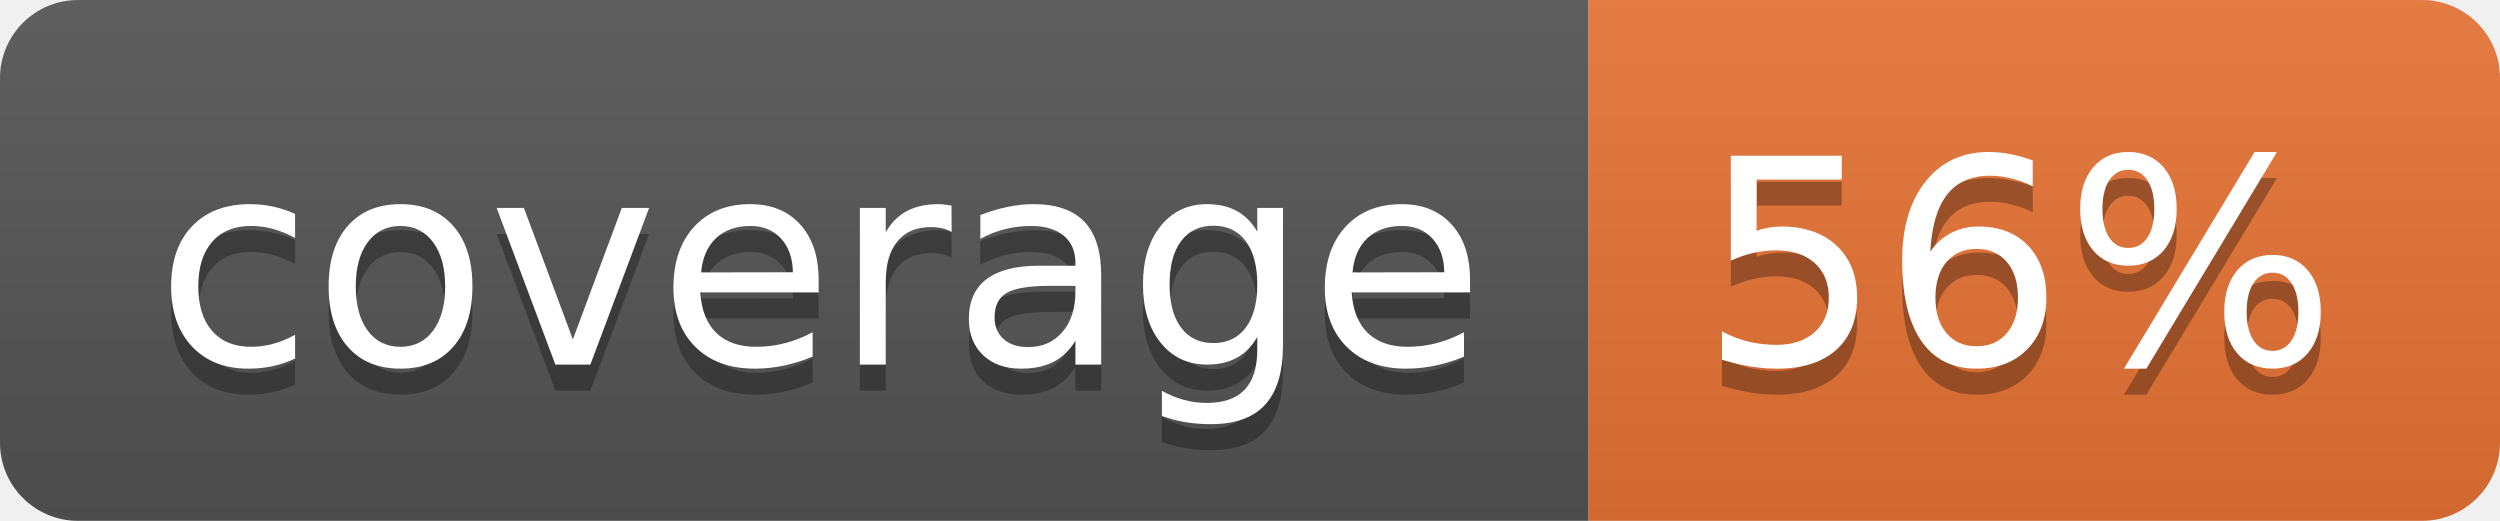
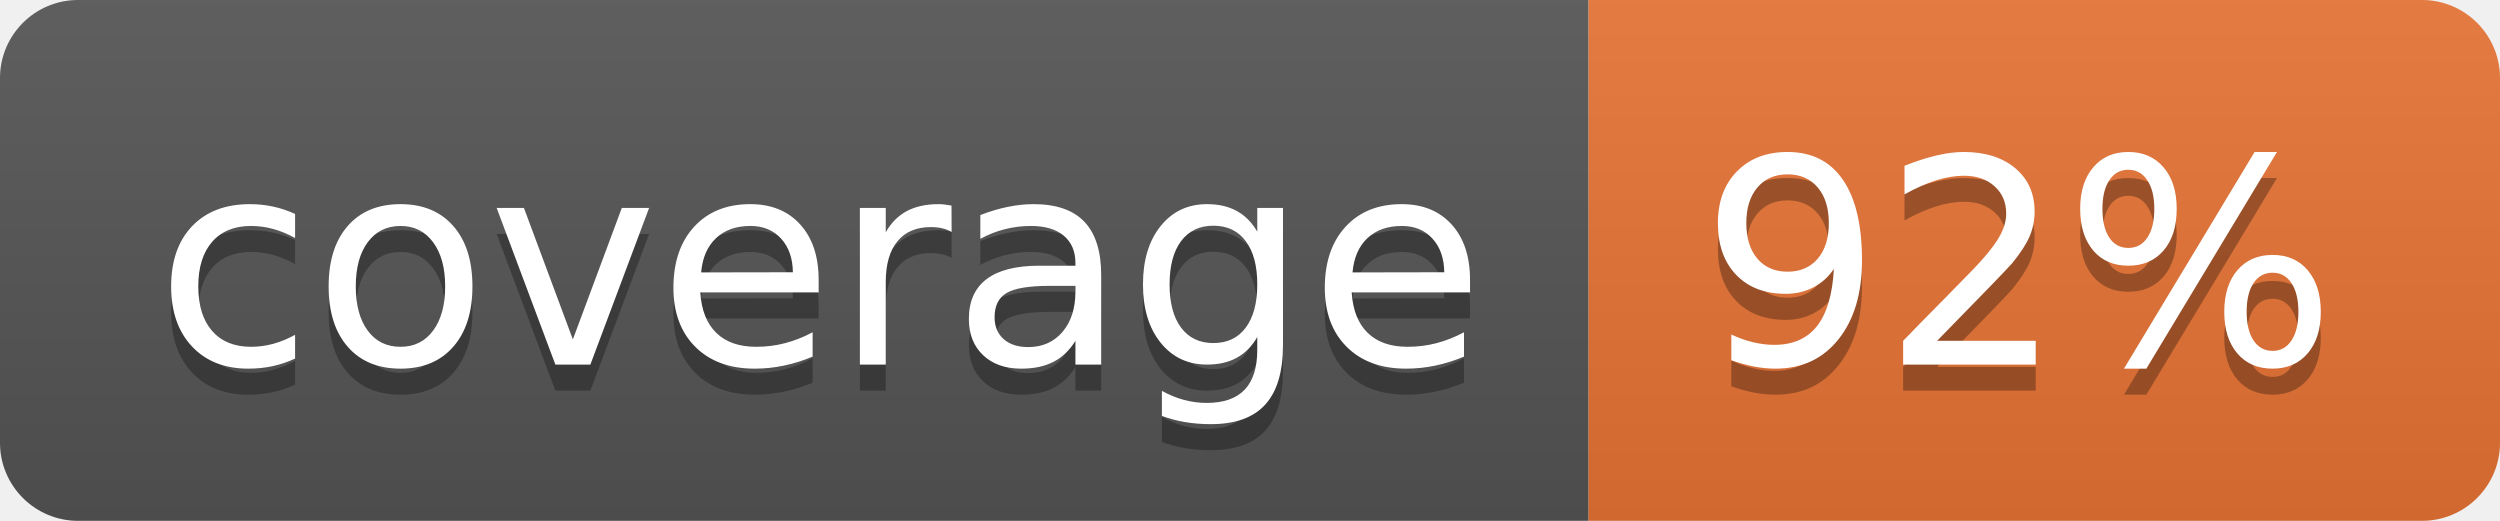
<svg xmlns="http://www.w3.org/2000/svg" width="96" height="20">
  <linearGradient id="b" x2="0" y2="100%">
    <stop offset="0" stop-color="#bbb" stop-opacity=".1" />
    <stop offset="1" stop-opacity=".1" />
  </linearGradient>
  <clipPath id="a">
    <rect width="96" height="20" rx="3" fill="#fff" />
  </clipPath>
  <g clip-path="url(#a)">
    <path fill="#555" d="M0 0h61v20H0z" />
    <path fill="#E87435" d="M61 0h35v20H61z" />
    <path fill="url(#b)" d="M0 0h96v20H0z" />
  </g>
  <g fill="#fff" text-anchor="middle" font-family="DejaVu Sans,Verdana,Geneva,sans-serif" font-size="110">
    <text x="315" y="150" fill="#010101" fill-opacity=".3" transform="scale(.1)" textLength="510">coverage</text>
    <text x="315" y="140" transform="scale(.1)" textLength="510">coverage</text>
-     <text x="775" y="150" fill="#010101" fill-opacity=".3" transform="scale(.1)" textLength="250">56%</text>
-     <text x="775" y="140" transform="scale(.1)" textLength="250">56%</text>
+     <text x="775" y="150" fill="#010101" fill-opacity=".3" transform="scale(.1)" textLength="250">92%</text>
+     <text x="775" y="140" transform="scale(.1)" textLength="250">92%</text>
  </g>
</svg>
